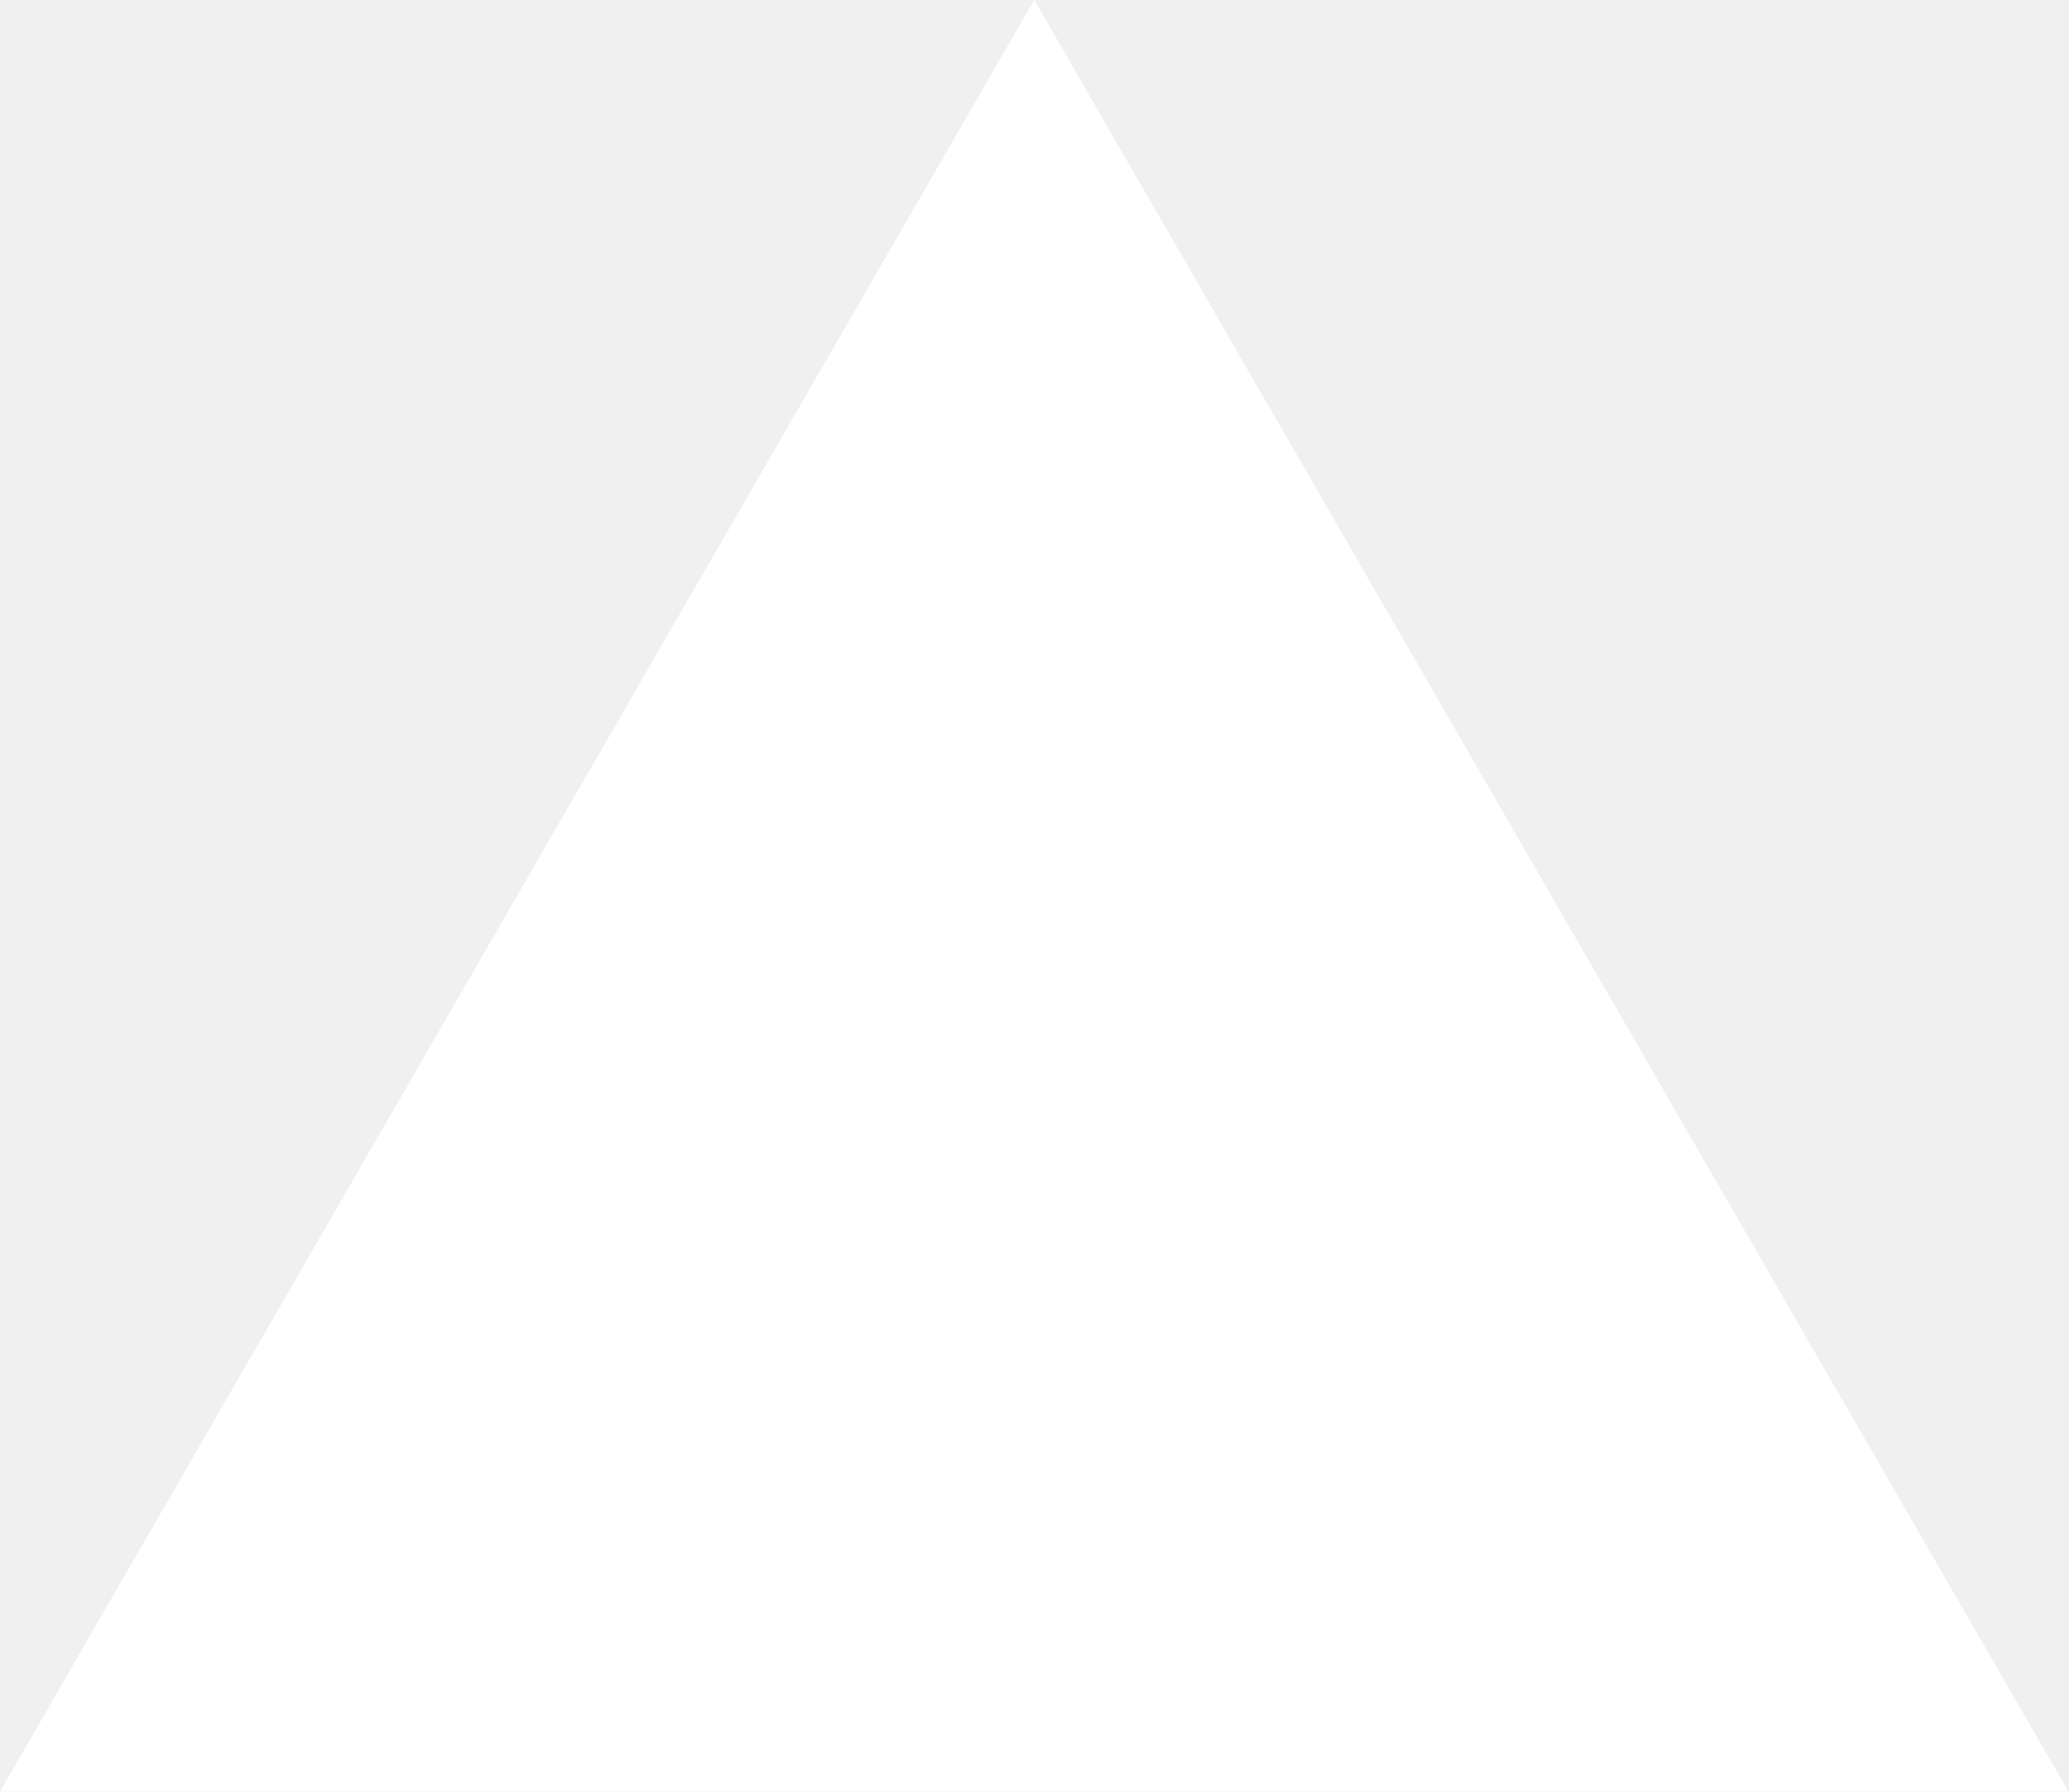
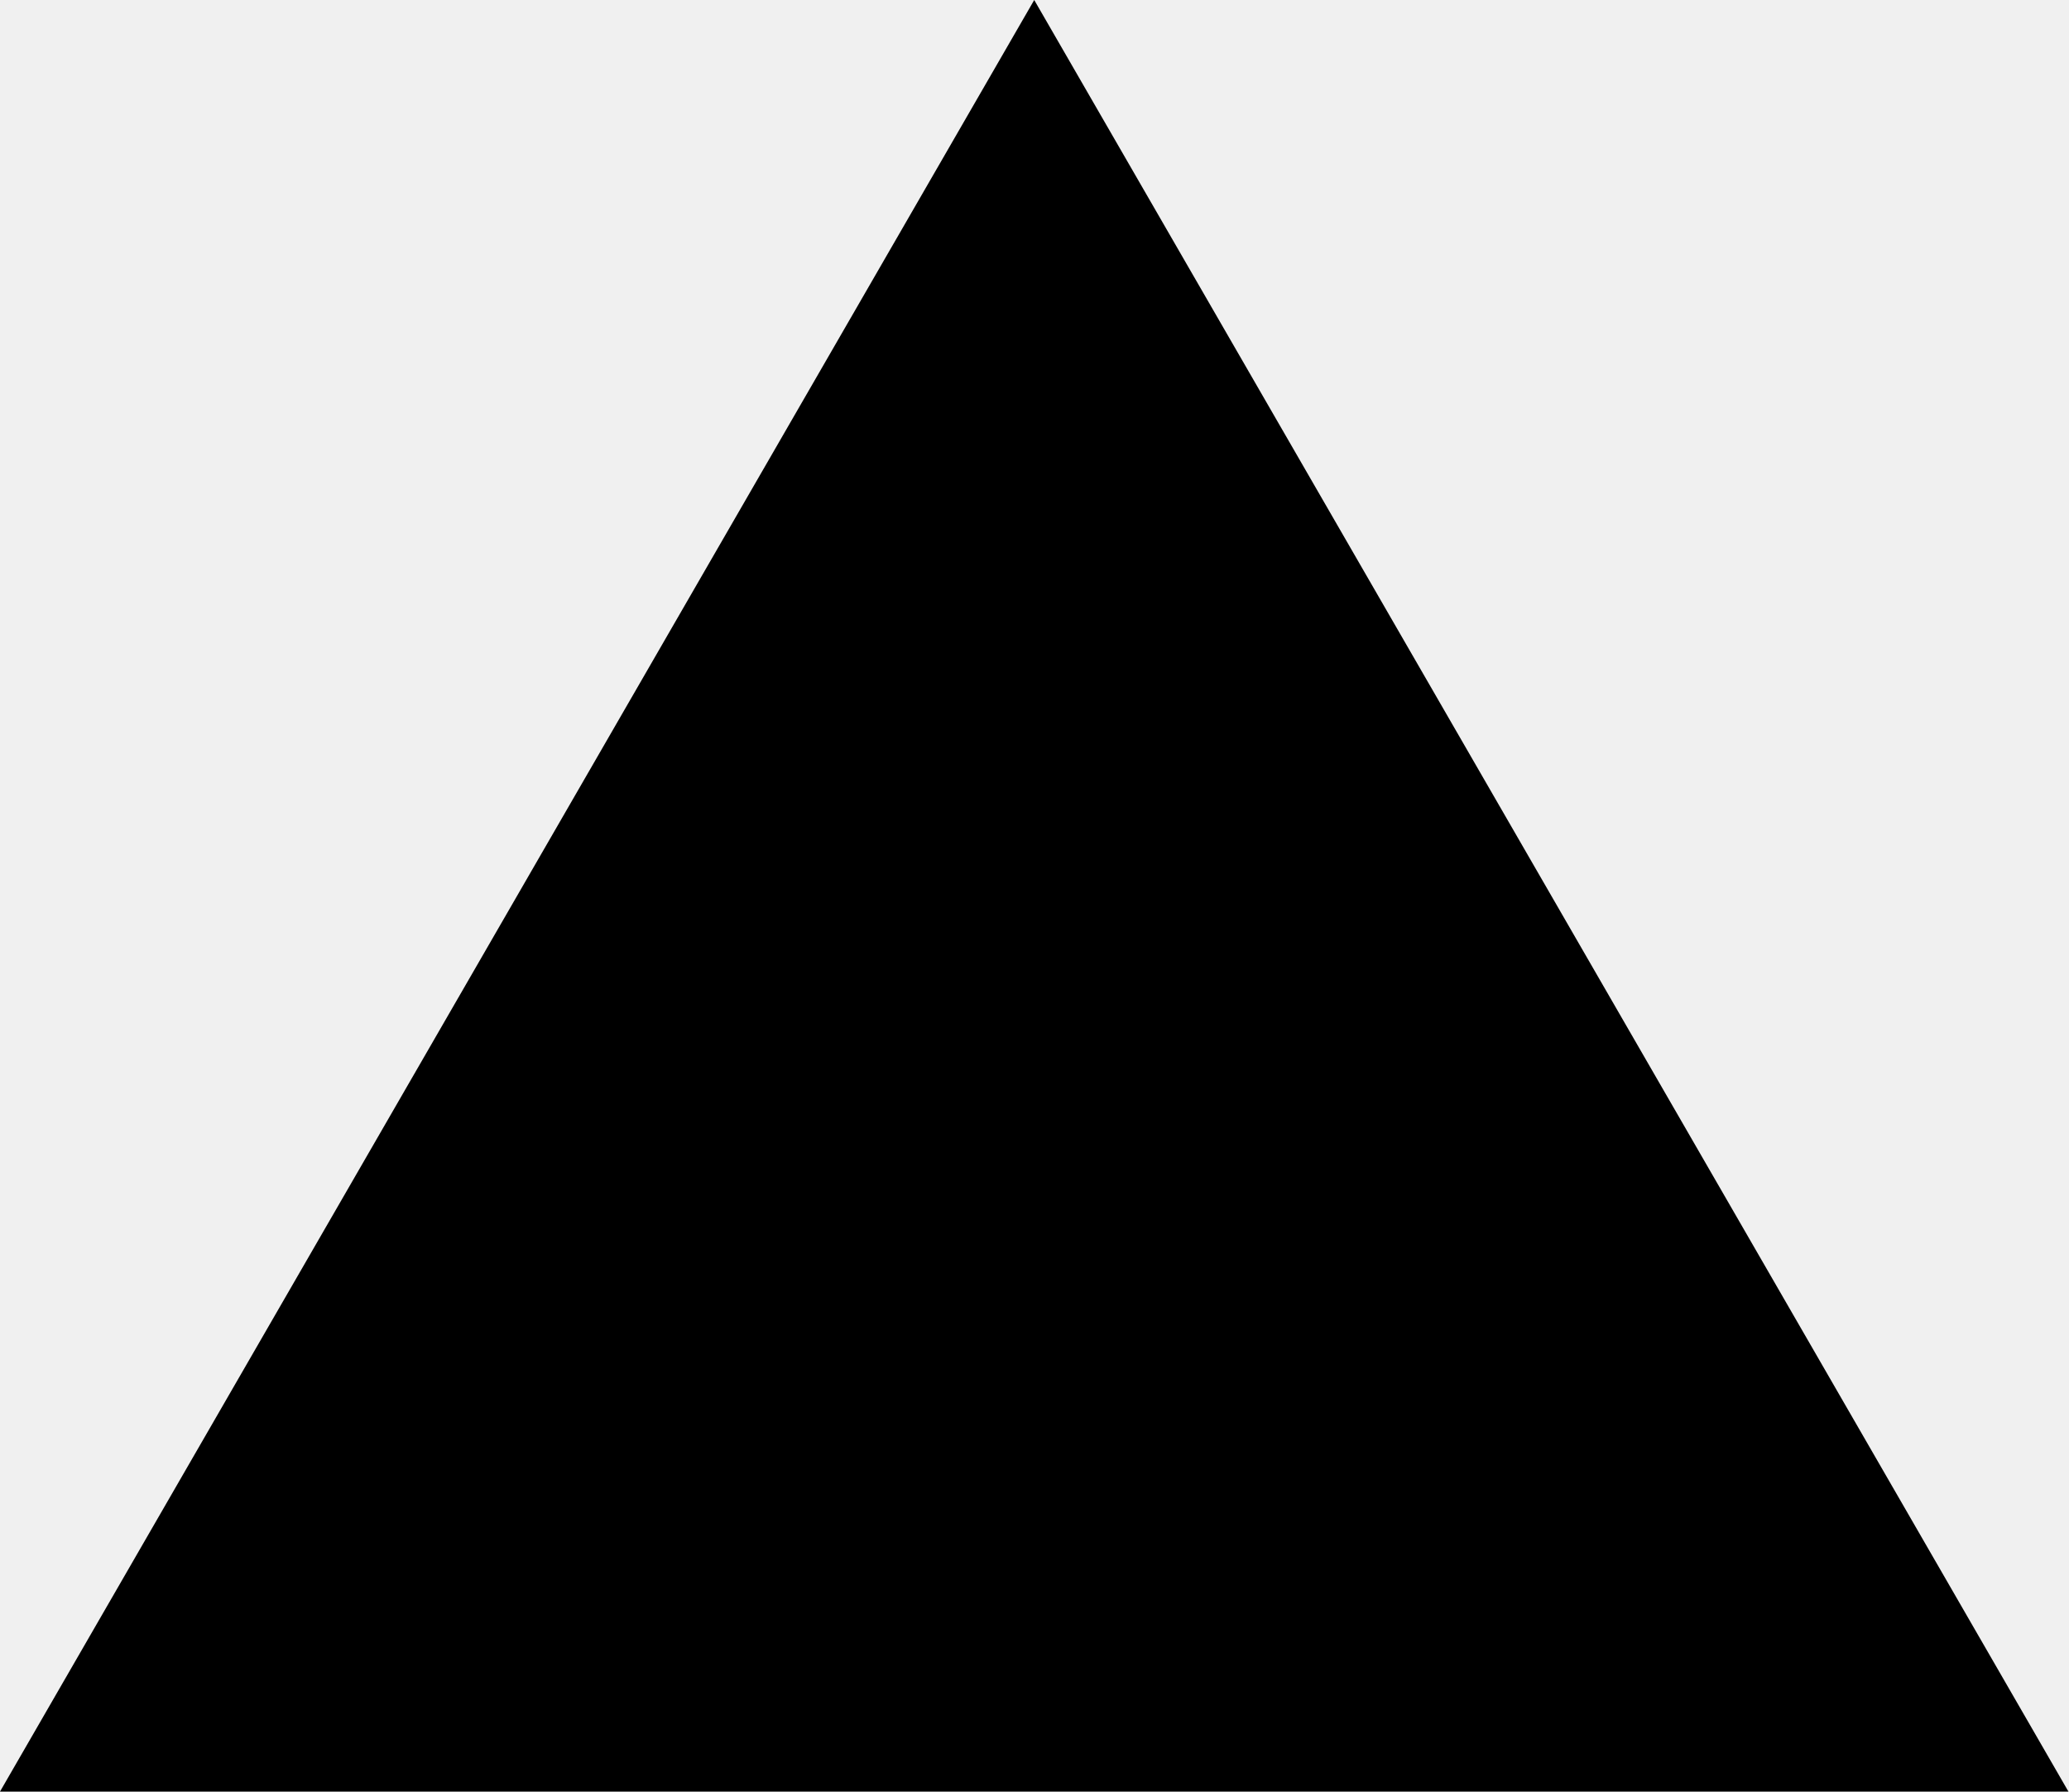
<svg xmlns="http://www.w3.org/2000/svg" width="1155" height="1000" viewBox="0 0 1155 1000" fill="none">
-   <path d="M577.344 0L1154.69 1000H0L577.344 0Z" fill="white" />
+   <path d="M577.344 0L1154.69 1000H0L577.344 0Z" fill="currentColor" />
</svg>
